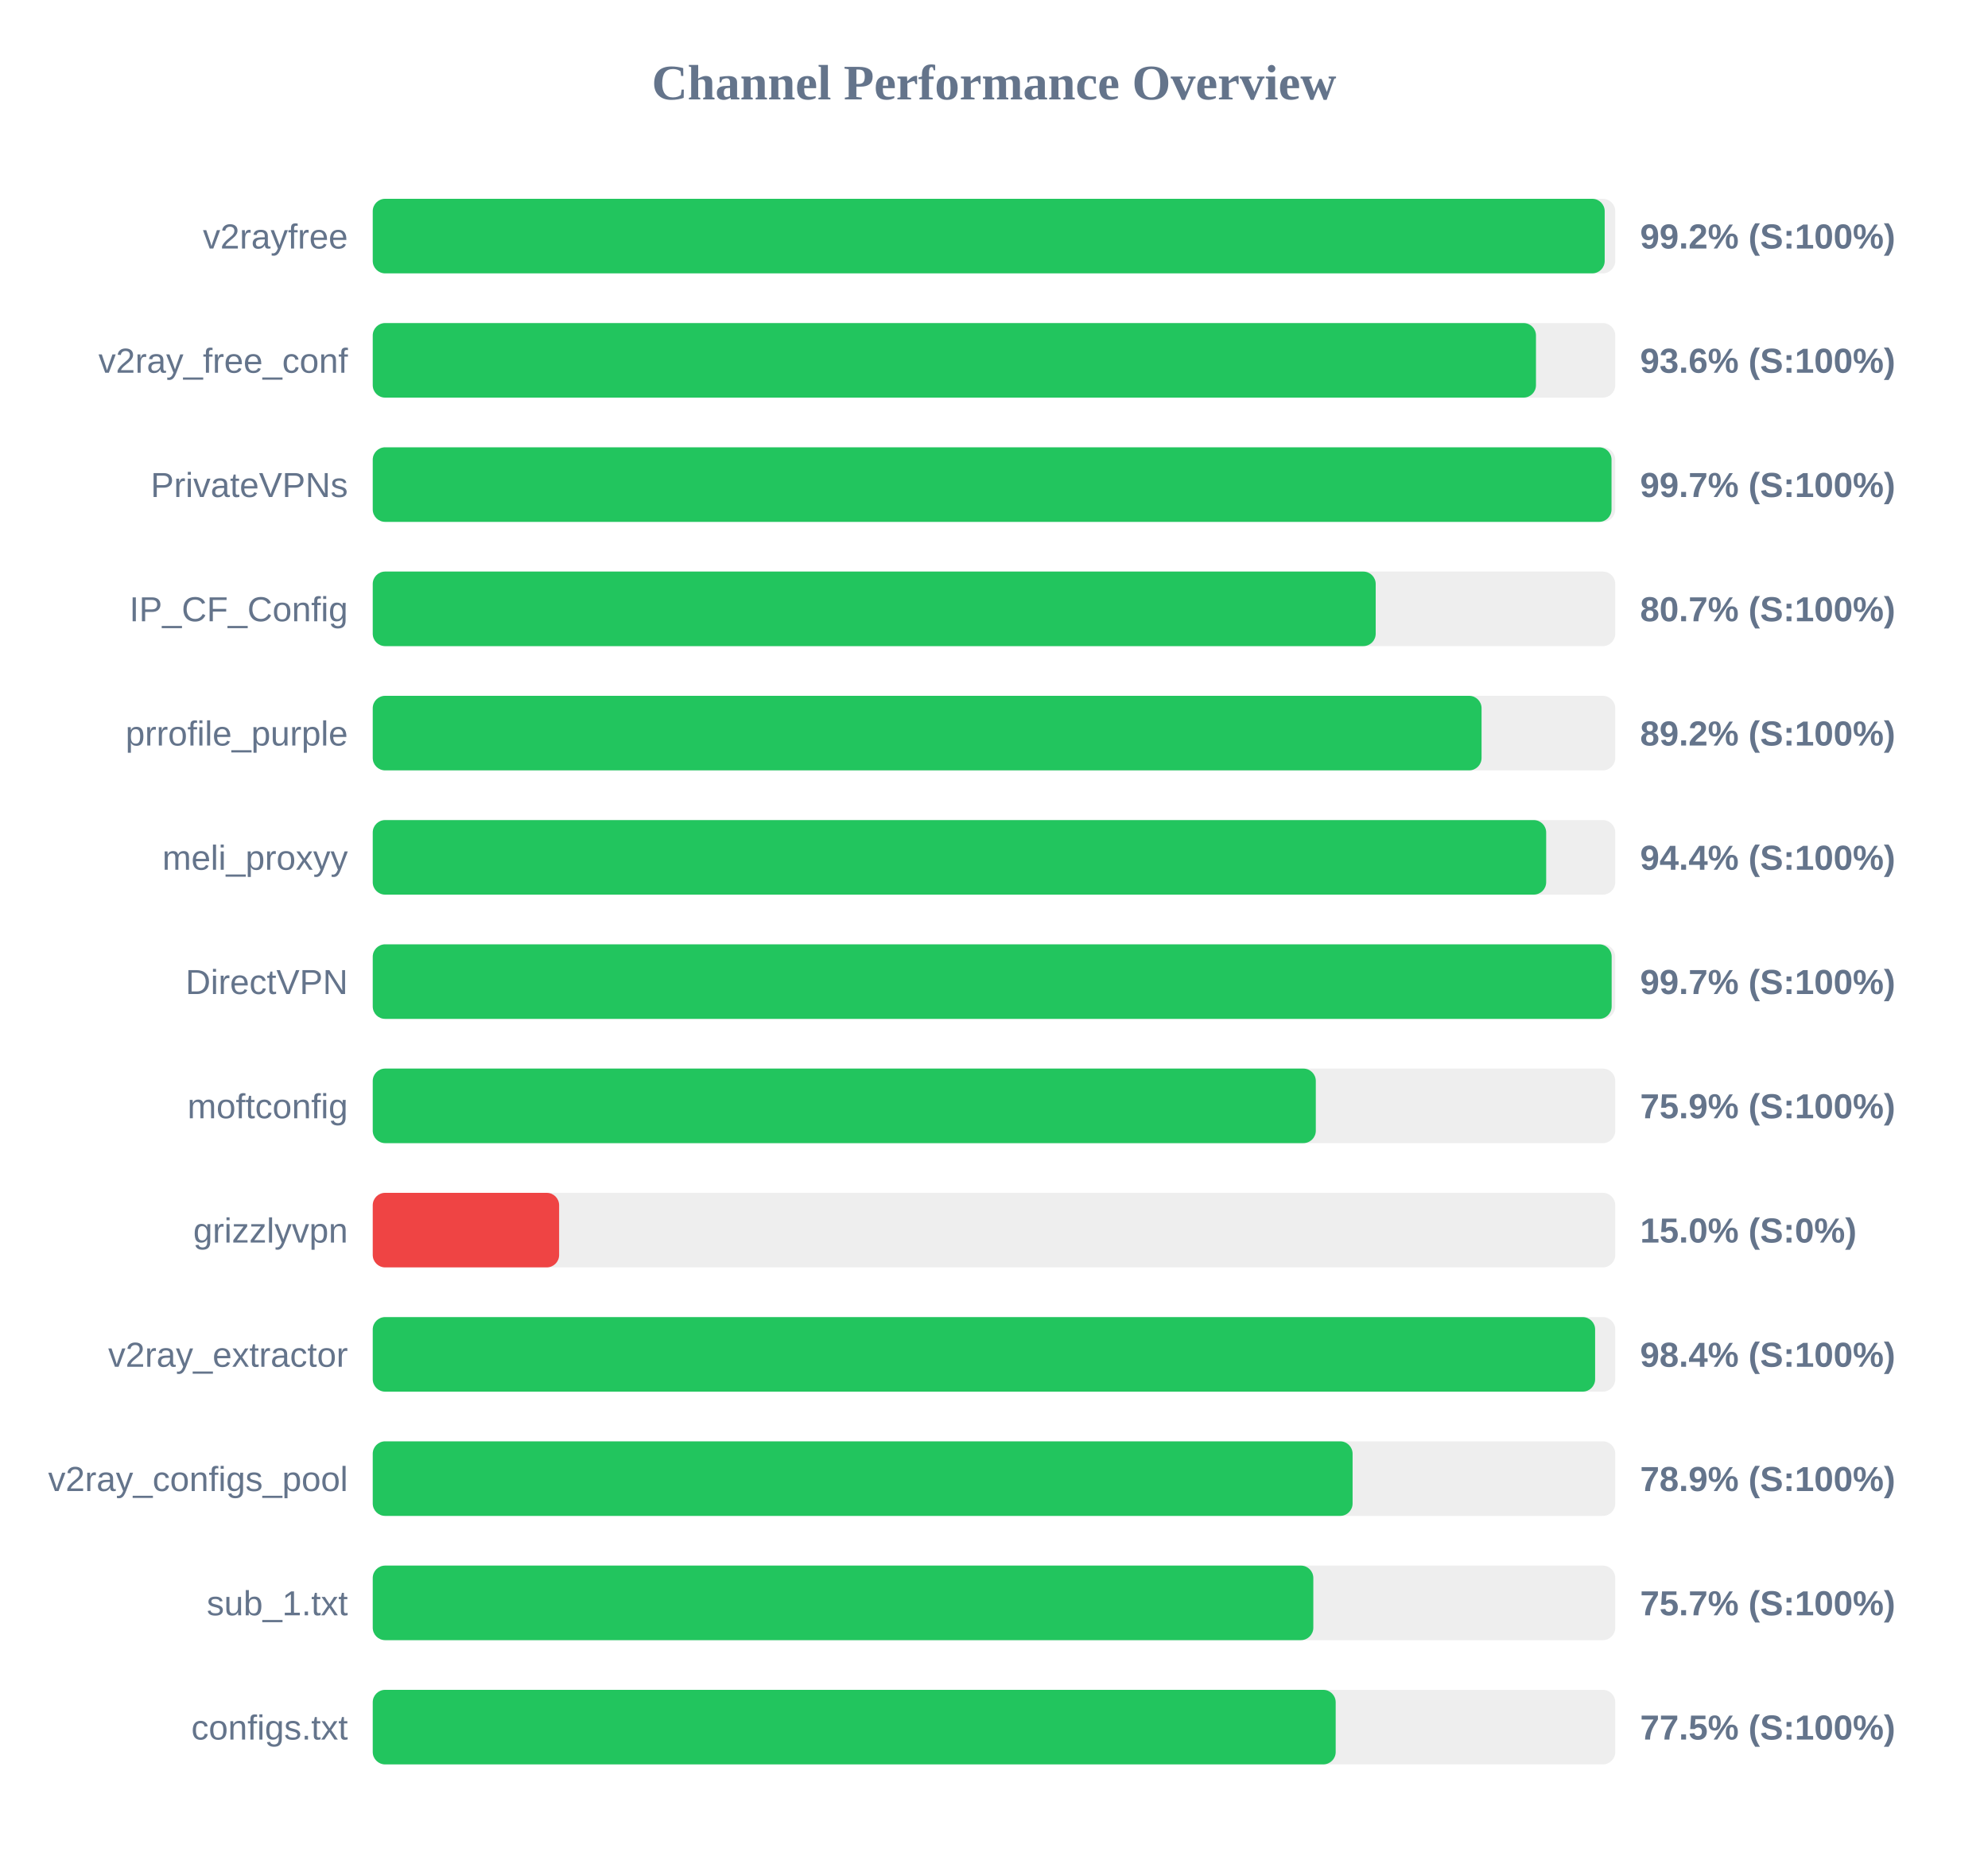
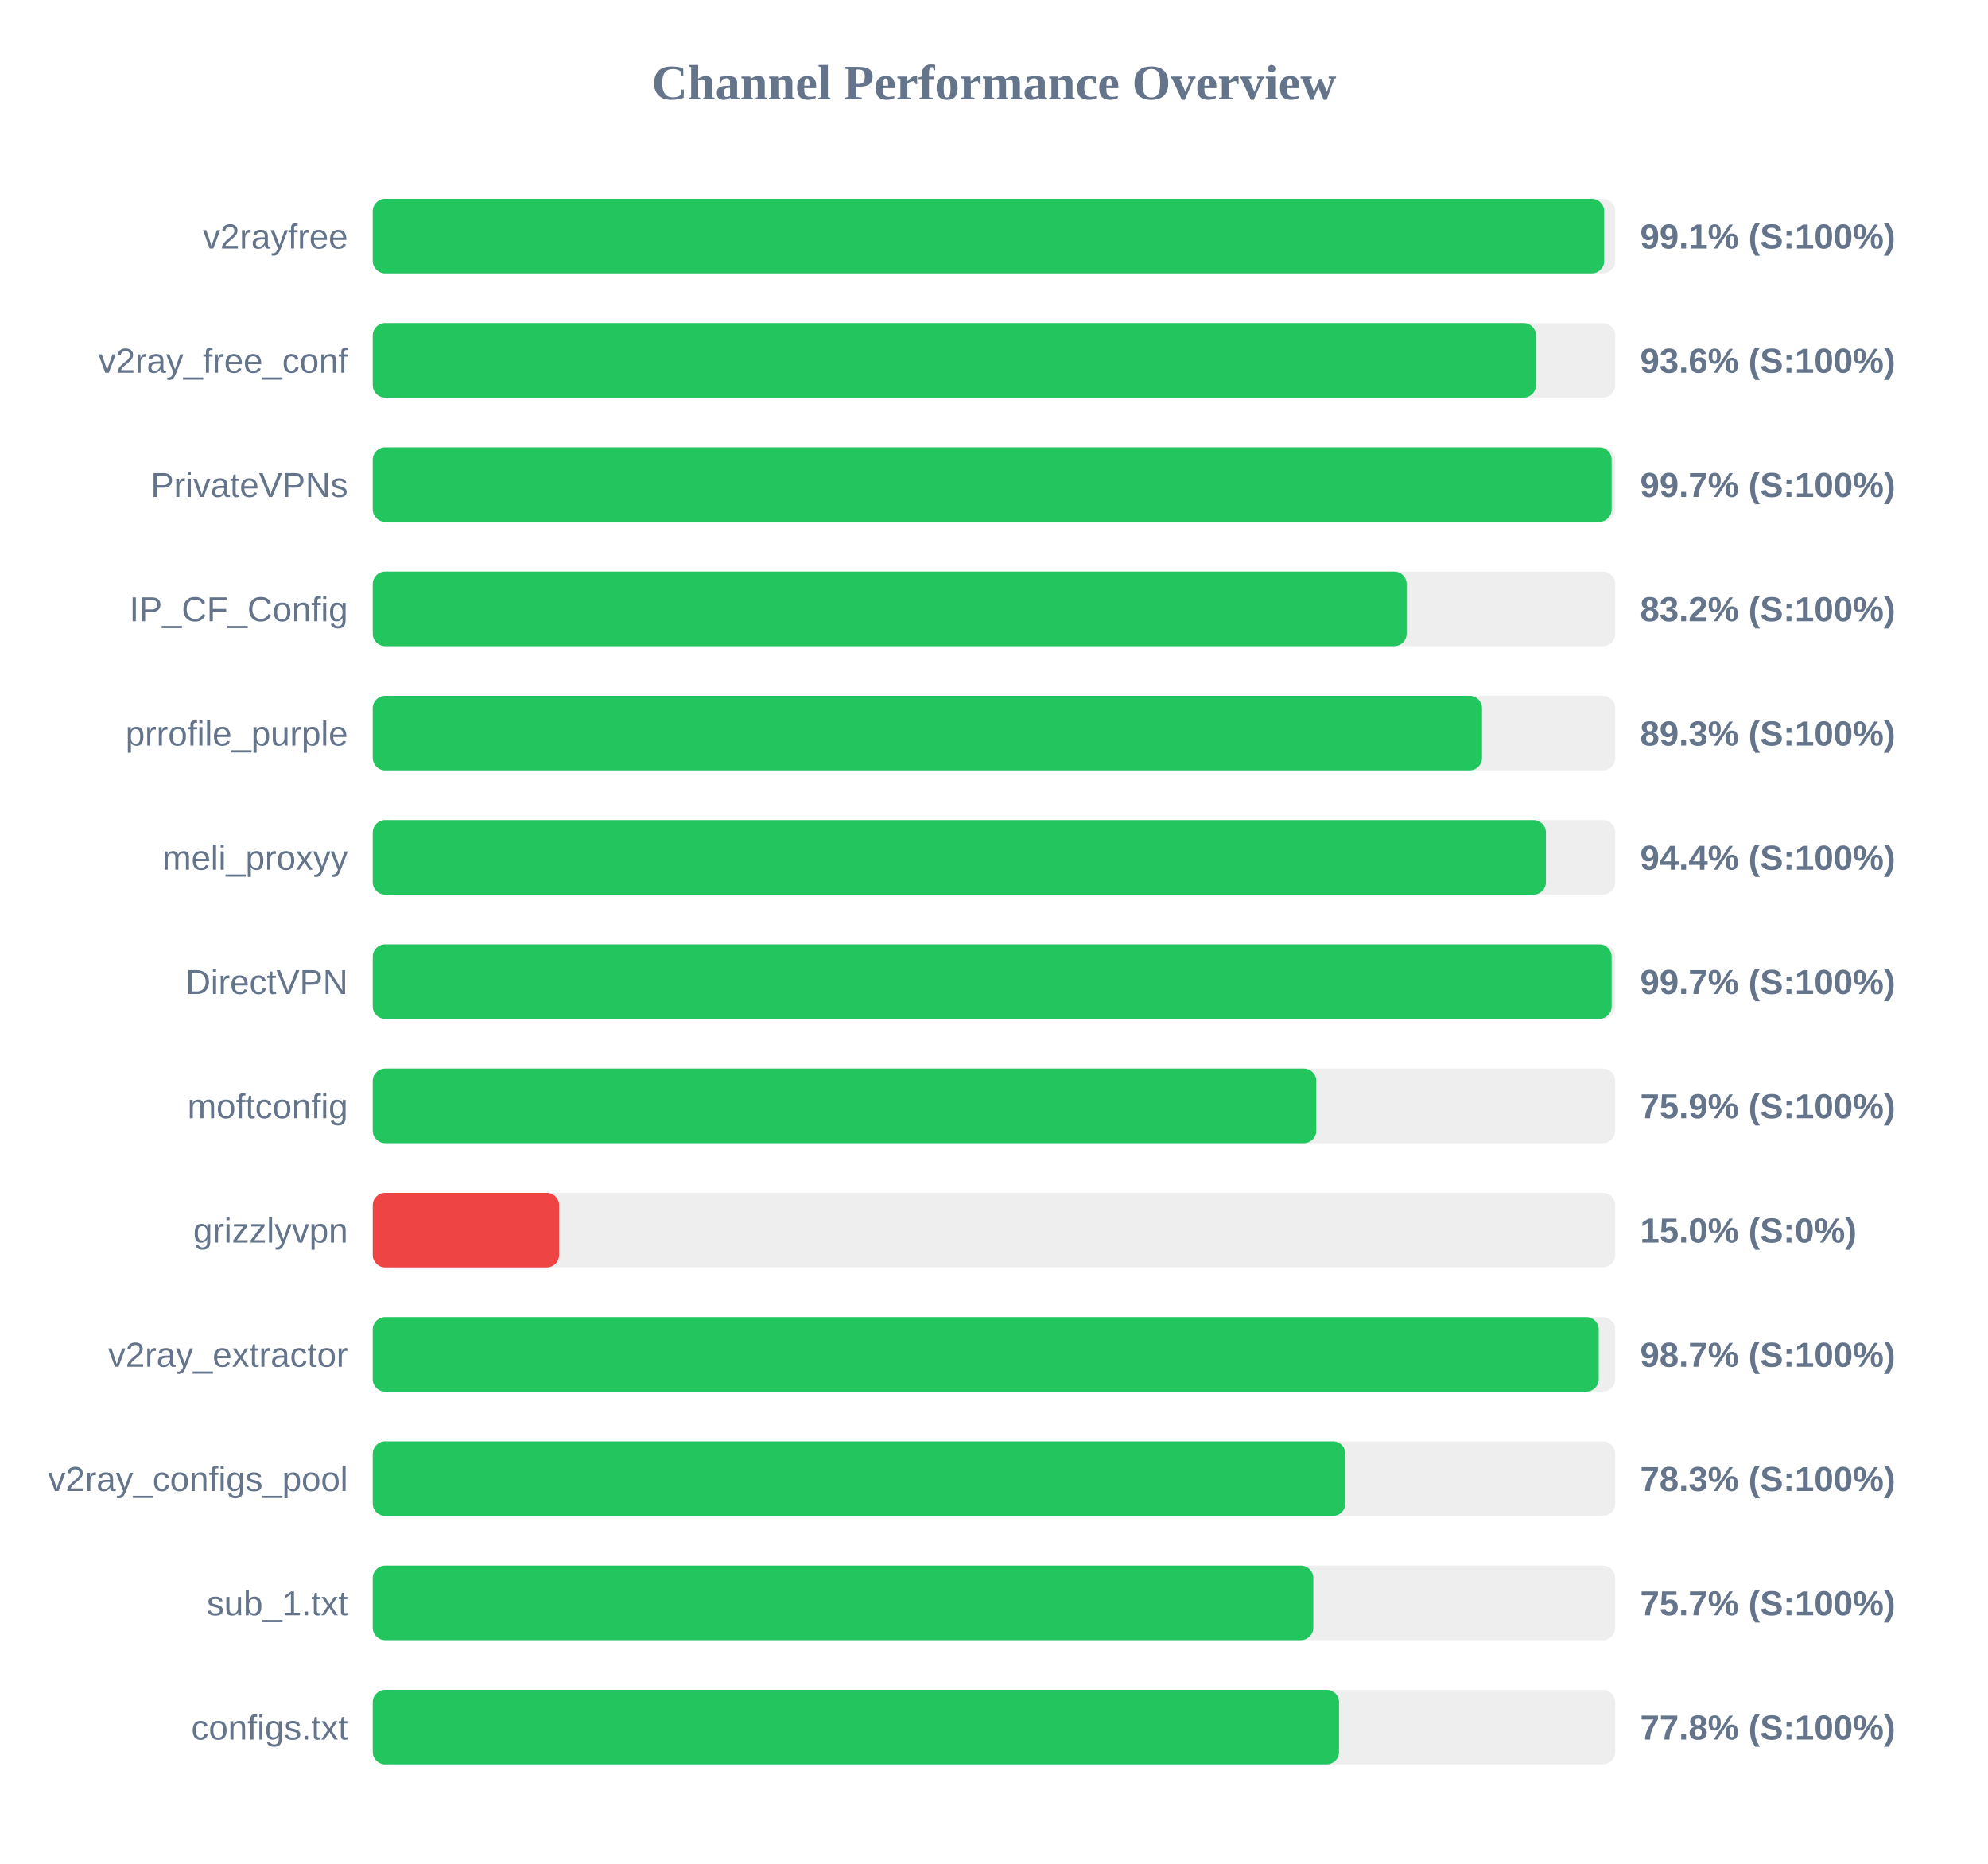
<svg xmlns="http://www.w3.org/2000/svg" width="800" height="750" version="1.1">
  <style>
        .row { font: 14px Arial; fill: #64748b; }
        .score { font: bold 14px Arial; fill: #64748b; }
    </style>
  <text x="400" y="40" text-anchor="middle" font-size="20px" font-weight="bold" fill="#64748b">Channel Performance Overview</text>
  <rect x="150" y="80" width="500" height="30" fill="#eee" rx="5" />
-   <rect x="150" y="80" width="495.75" height="30" fill="#22c55e" rx="5" />
+   <rect x="150" y="80" width="495.55" height="30" fill="#22c55e" rx="5" />
  <text x="140" y="100" text-anchor="end" class="row">v2rayfree</text>
-   <text x="660" y="100" text-anchor="start" class="score">99.2% (S:100%)</text>
+   <text x="660" y="100" text-anchor="start" class="score">99.1% (S:100%)</text>
  <rect x="150" y="130" width="500" height="30" fill="#eee" rx="5" />
  <rect x="150" y="130" width="468.1" height="30" fill="#22c55e" rx="5" />
  <text x="140" y="150" text-anchor="end" class="row">v2ray_free_conf</text>
  <text x="660" y="150" text-anchor="start" class="score">93.6% (S:100%)</text>
  <rect x="150" y="180" width="500" height="30" fill="#eee" rx="5" />
-   <rect x="150" y="180" width="498.5" height="30" fill="#22c55e" rx="5" />
+   <rect x="150" y="180" width="498.55" height="30" fill="#22c55e" rx="5" />
  <text x="140" y="200" text-anchor="end" class="row">PrivateVPNs</text>
  <text x="660" y="200" text-anchor="start" class="score">99.7% (S:100%)</text>
  <rect x="150" y="230" width="500" height="30" fill="#eee" rx="5" />
-   <rect x="150" y="230" width="403.6" height="30" fill="#22c55e" rx="5" />
+   <rect x="150" y="230" width="416.05" height="30" fill="#22c55e" rx="5" />
  <text x="140" y="250" text-anchor="end" class="row">IP_CF_Config</text>
-   <text x="660" y="250" text-anchor="start" class="score">80.7% (S:100%)</text>
+   <text x="660" y="250" text-anchor="start" class="score">83.2% (S:100%)</text>
  <rect x="150" y="280" width="500" height="30" fill="#eee" rx="5" />
-   <rect x="150" y="280" width="446.2" height="30" fill="#22c55e" rx="5" />
+   <rect x="150" y="280" width="446.4" height="30" fill="#22c55e" rx="5" />
  <text x="140" y="300" text-anchor="end" class="row">prrofile_purple</text>
-   <text x="660" y="300" text-anchor="start" class="score">89.2% (S:100%)</text>
+   <text x="660" y="300" text-anchor="start" class="score">89.3% (S:100%)</text>
  <rect x="150" y="330" width="500" height="30" fill="#eee" rx="5" />
-   <rect x="150" y="330" width="472.2" height="30" fill="#22c55e" rx="5" />
+   <rect x="150" y="330" width="472.1" height="30" fill="#22c55e" rx="5" />
  <text x="140" y="350" text-anchor="end" class="row">meli_proxyy</text>
  <text x="660" y="350" text-anchor="start" class="score">94.4% (S:100%)</text>
  <rect x="150" y="380" width="500" height="30" fill="#eee" rx="5" />
  <rect x="150" y="380" width="498.55" height="30" fill="#22c55e" rx="5" />
  <text x="140" y="400" text-anchor="end" class="row">DirectVPN</text>
  <text x="660" y="400" text-anchor="start" class="score">99.7% (S:100%)</text>
  <rect x="150" y="430" width="500" height="30" fill="#eee" rx="5" />
-   <rect x="150" y="430" width="379.5" height="30" fill="#22c55e" rx="5" />
+   <rect x="150" y="430" width="379.7" height="30" fill="#22c55e" rx="5" />
  <text x="140" y="450" text-anchor="end" class="row">moftconfig</text>
  <text x="660" y="450" text-anchor="start" class="score">75.9% (S:100%)</text>
  <rect x="150" y="480" width="500" height="30" fill="#eee" rx="5" />
  <rect x="150" y="480" width="75.0" height="30" fill="#ef4444" rx="5" />
  <text x="140" y="500" text-anchor="end" class="row">grizzlyvpn</text>
  <text x="660" y="500" text-anchor="start" class="score">15.0% (S:0%)</text>
  <rect x="150" y="530" width="500" height="30" fill="#eee" rx="5" />
-   <rect x="150" y="530" width="491.9" height="30" fill="#22c55e" rx="5" />
+   <rect x="150" y="530" width="493.35" height="30" fill="#22c55e" rx="5" />
  <text x="140" y="550" text-anchor="end" class="row">v2ray_extractor</text>
-   <text x="660" y="550" text-anchor="start" class="score">98.4% (S:100%)</text>
+   <text x="660" y="550" text-anchor="start" class="score">98.7% (S:100%)</text>
  <rect x="150" y="580" width="500" height="30" fill="#eee" rx="5" />
-   <rect x="150" y="580" width="394.3" height="30" fill="#22c55e" rx="5" />
+   <rect x="150" y="580" width="391.4" height="30" fill="#22c55e" rx="5" />
  <text x="140" y="600" text-anchor="end" class="row">v2ray_configs_pool</text>
-   <text x="660" y="600" text-anchor="start" class="score">78.9% (S:100%)</text>
+   <text x="660" y="600" text-anchor="start" class="score">78.3% (S:100%)</text>
  <rect x="150" y="630" width="500" height="30" fill="#eee" rx="5" />
  <rect x="150" y="630" width="378.5" height="30" fill="#22c55e" rx="5" />
  <text x="140" y="650" text-anchor="end" class="row">sub_1.txt</text>
  <text x="660" y="650" text-anchor="start" class="score">75.7% (S:100%)</text>
  <rect x="150" y="680" width="500" height="30" fill="#eee" rx="5" />
-   <rect x="150" y="680" width="387.5" height="30" fill="#22c55e" rx="5" />
+   <rect x="150" y="680" width="388.85" height="30" fill="#22c55e" rx="5" />
  <text x="140" y="700" text-anchor="end" class="row">configs.txt</text>
-   <text x="660" y="700" text-anchor="start" class="score">77.5% (S:100%)</text>
+   <text x="660" y="700" text-anchor="start" class="score">77.8% (S:100%)</text>
</svg>
